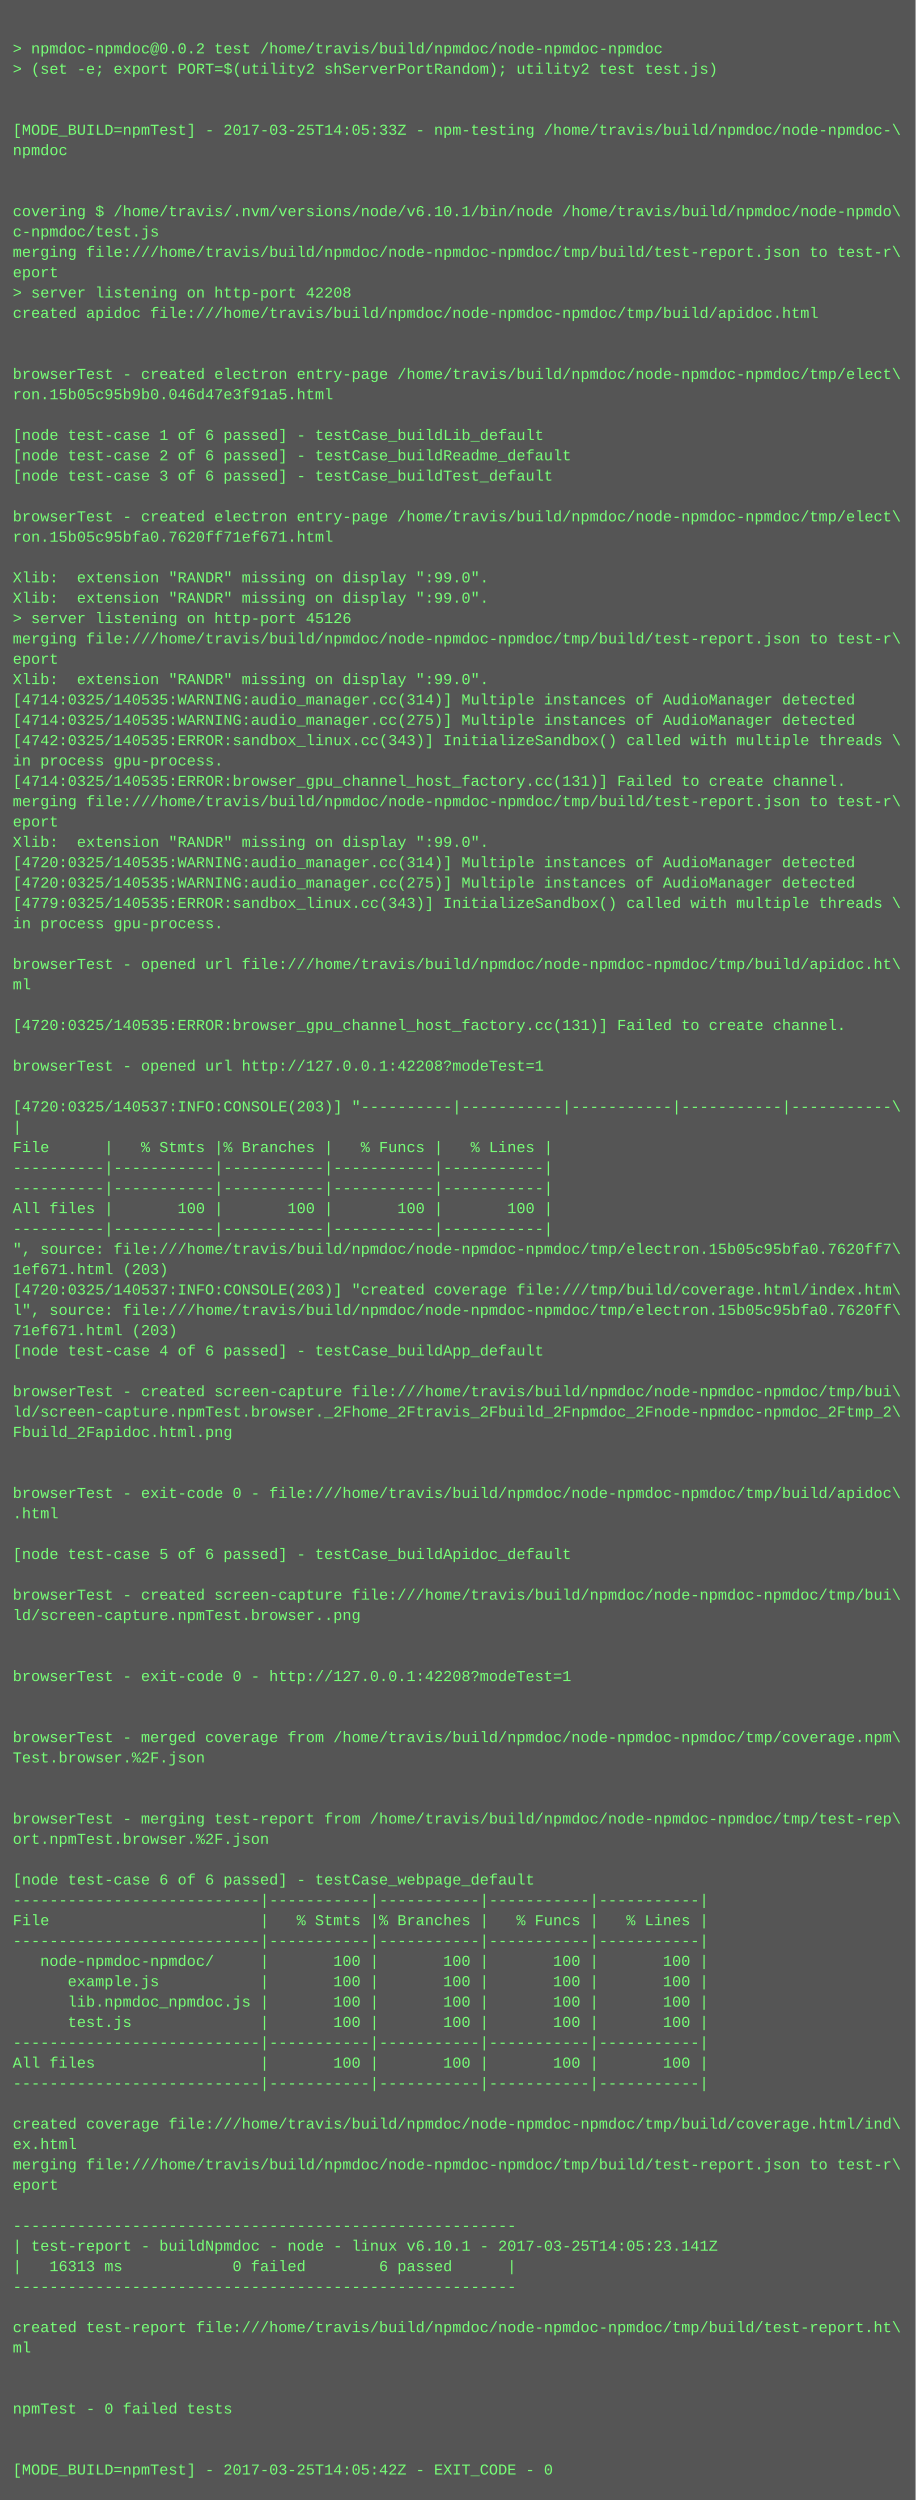
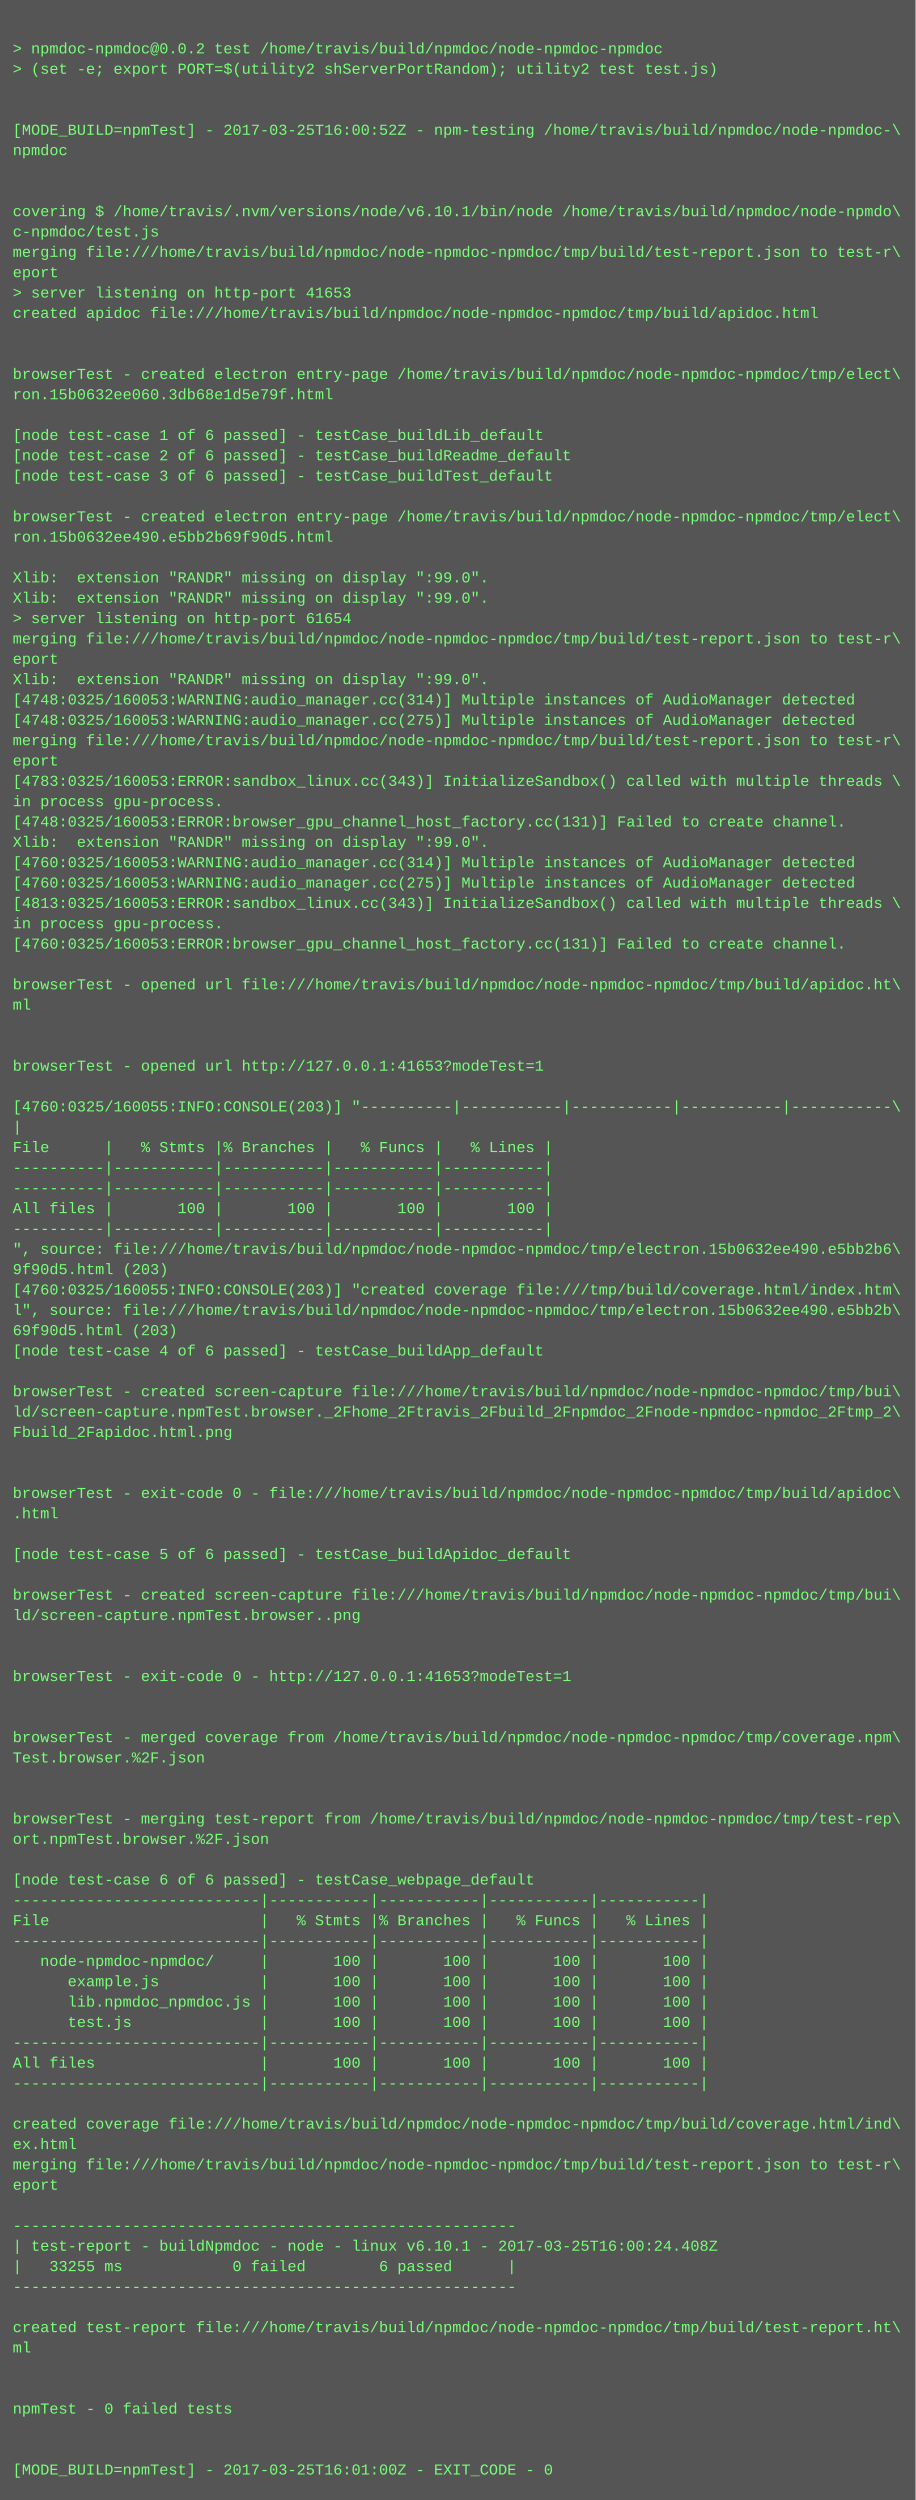
<svg xmlns="http://www.w3.org/2000/svg" height="1966" width="720">
  <rect height="1966" fill="#555" width="720" />
  <text fill="#7f7" font-family="Courier New" font-size="12" xml:space="preserve">
    <tspan x="10" y="26" />
    <tspan x="10" y="42">&gt; npmdoc-npmdoc@0.0.2 test /home/travis/build/npmdoc/node-npmdoc-npmdoc</tspan>
    <tspan x="10" y="58">&gt; (set -e; export PORT=$(utility2 shServerPortRandom); utility2 test test.js)</tspan>
    <tspan x="10" y="74" />
    <tspan x="10" y="90" />
-     <tspan x="10" y="106">[MODE_BUILD=npmTest] - 2017-03-25T14:05:33Z - npm-testing /home/travis/build/npmdoc/node-npmdoc-\</tspan>
+     <tspan x="10" y="106">[MODE_BUILD=npmTest] - 2017-03-25T16:00:52Z - npm-testing /home/travis/build/npmdoc/node-npmdoc-\</tspan>
    <tspan x="10" y="122">npmdoc</tspan>
    <tspan x="10" y="138" />
    <tspan x="10" y="154" />
    <tspan x="10" y="170">covering $ /home/travis/.nvm/versions/node/v6.10.1/bin/node /home/travis/build/npmdoc/node-npmdo\</tspan>
    <tspan x="10" y="186">c-npmdoc/test.js</tspan>
    <tspan x="10" y="202">merging file:///home/travis/build/npmdoc/node-npmdoc-npmdoc/tmp/build/test-report.json to test-r\</tspan>
    <tspan x="10" y="218">eport</tspan>
-     <tspan x="10" y="234">&gt; server listening on http-port 42208</tspan>
+     <tspan x="10" y="234">&gt; server listening on http-port 41653</tspan>
    <tspan x="10" y="250">created apidoc file:///home/travis/build/npmdoc/node-npmdoc-npmdoc/tmp/build/apidoc.html</tspan>
    <tspan x="10" y="266" />
    <tspan x="10" y="282" />
    <tspan x="10" y="298">browserTest - created electron entry-page /home/travis/build/npmdoc/node-npmdoc-npmdoc/tmp/elect\</tspan>
-     <tspan x="10" y="314">ron.15b05c95b9b0.046d47e3f91a5.html</tspan>
+     <tspan x="10" y="314">ron.15b0632ee060.3db68e1d5e79f.html</tspan>
    <tspan x="10" y="330" />
    <tspan x="10" y="346">[node test-case 1 of 6 passed] - testCase_buildLib_default</tspan>
    <tspan x="10" y="362">[node test-case 2 of 6 passed] - testCase_buildReadme_default</tspan>
    <tspan x="10" y="378">[node test-case 3 of 6 passed] - testCase_buildTest_default</tspan>
    <tspan x="10" y="394" />
    <tspan x="10" y="410">browserTest - created electron entry-page /home/travis/build/npmdoc/node-npmdoc-npmdoc/tmp/elect\</tspan>
-     <tspan x="10" y="426">ron.15b05c95bfa0.7620ff71ef671.html</tspan>
+     <tspan x="10" y="426">ron.15b0632ee490.e5bb2b69f90d5.html</tspan>
    <tspan x="10" y="442" />
    <tspan x="10" y="458">Xlib:  extension "RANDR" missing on display ":99.0".</tspan>
    <tspan x="10" y="474">Xlib:  extension "RANDR" missing on display ":99.0".</tspan>
-     <tspan x="10" y="490">&gt; server listening on http-port 45126</tspan>
+     <tspan x="10" y="490">&gt; server listening on http-port 61654</tspan>
    <tspan x="10" y="506">merging file:///home/travis/build/npmdoc/node-npmdoc-npmdoc/tmp/build/test-report.json to test-r\</tspan>
    <tspan x="10" y="522">eport</tspan>
    <tspan x="10" y="538">Xlib:  extension "RANDR" missing on display ":99.0".</tspan>
-     <tspan x="10" y="554">[4714:0325/140535:WARNING:audio_manager.cc(314)] Multiple instances of AudioManager detected</tspan>
-     <tspan x="10" y="570">[4714:0325/140535:WARNING:audio_manager.cc(275)] Multiple instances of AudioManager detected</tspan>
-     <tspan x="10" y="586">[4742:0325/140535:ERROR:sandbox_linux.cc(343)] InitializeSandbox() called with multiple threads \</tspan>
-     <tspan x="10" y="602">in process gpu-process. </tspan>
-     <tspan x="10" y="618">[4714:0325/140535:ERROR:browser_gpu_channel_host_factory.cc(131)] Failed to create channel.</tspan>
-     <tspan x="10" y="634">merging file:///home/travis/build/npmdoc/node-npmdoc-npmdoc/tmp/build/test-report.json to test-r\</tspan>
-     <tspan x="10" y="650">eport</tspan>
+     <tspan x="10" y="554">[4748:0325/160053:WARNING:audio_manager.cc(314)] Multiple instances of AudioManager detected</tspan>
+     <tspan x="10" y="570">[4748:0325/160053:WARNING:audio_manager.cc(275)] Multiple instances of AudioManager detected</tspan>
+     <tspan x="10" y="586">merging file:///home/travis/build/npmdoc/node-npmdoc-npmdoc/tmp/build/test-report.json to test-r\</tspan>
+     <tspan x="10" y="602">eport</tspan>
+     <tspan x="10" y="618">[4783:0325/160053:ERROR:sandbox_linux.cc(343)] InitializeSandbox() called with multiple threads \</tspan>
+     <tspan x="10" y="634">in process gpu-process. </tspan>
+     <tspan x="10" y="650">[4748:0325/160053:ERROR:browser_gpu_channel_host_factory.cc(131)] Failed to create channel.</tspan>
    <tspan x="10" y="666">Xlib:  extension "RANDR" missing on display ":99.0".</tspan>
-     <tspan x="10" y="682">[4720:0325/140535:WARNING:audio_manager.cc(314)] Multiple instances of AudioManager detected</tspan>
-     <tspan x="10" y="698">[4720:0325/140535:WARNING:audio_manager.cc(275)] Multiple instances of AudioManager detected</tspan>
-     <tspan x="10" y="714">[4779:0325/140535:ERROR:sandbox_linux.cc(343)] InitializeSandbox() called with multiple threads \</tspan>
+     <tspan x="10" y="682">[4760:0325/160053:WARNING:audio_manager.cc(314)] Multiple instances of AudioManager detected</tspan>
+     <tspan x="10" y="698">[4760:0325/160053:WARNING:audio_manager.cc(275)] Multiple instances of AudioManager detected</tspan>
+     <tspan x="10" y="714">[4813:0325/160053:ERROR:sandbox_linux.cc(343)] InitializeSandbox() called with multiple threads \</tspan>
    <tspan x="10" y="730">in process gpu-process. </tspan>
-     <tspan x="10" y="746" />
-     <tspan x="10" y="762">browserTest - opened url file:///home/travis/build/npmdoc/node-npmdoc-npmdoc/tmp/build/apidoc.ht\</tspan>
-     <tspan x="10" y="778">ml</tspan>
-     <tspan x="10" y="794" />
-     <tspan x="10" y="810">[4720:0325/140535:ERROR:browser_gpu_channel_host_factory.cc(131)] Failed to create channel.</tspan>
+     <tspan x="10" y="746">[4760:0325/160053:ERROR:browser_gpu_channel_host_factory.cc(131)] Failed to create channel.</tspan>
+     <tspan x="10" y="762" />
+     <tspan x="10" y="778">browserTest - opened url file:///home/travis/build/npmdoc/node-npmdoc-npmdoc/tmp/build/apidoc.ht\</tspan>
+     <tspan x="10" y="794">ml</tspan>
+     <tspan x="10" y="810" />
    <tspan x="10" y="826" />
-     <tspan x="10" y="842">browserTest - opened url http://127.0.0.1:42208?modeTest=1</tspan>
+     <tspan x="10" y="842">browserTest - opened url http://127.0.0.1:41653?modeTest=1</tspan>
    <tspan x="10" y="858" />
-     <tspan x="10" y="874">[4720:0325/140537:INFO:CONSOLE(203)] "----------|-----------|-----------|-----------|-----------\</tspan>
+     <tspan x="10" y="874">[4760:0325/160055:INFO:CONSOLE(203)] "----------|-----------|-----------|-----------|-----------\</tspan>
    <tspan x="10" y="890">|</tspan>
    <tspan x="10" y="906">File      |   % Stmts |% Branches |   % Funcs |   % Lines |</tspan>
    <tspan x="10" y="922">----------|-----------|-----------|-----------|-----------|</tspan>
    <tspan x="10" y="938">----------|-----------|-----------|-----------|-----------|</tspan>
    <tspan x="10" y="954">All files |       100 |       100 |       100 |       100 |</tspan>
    <tspan x="10" y="970">----------|-----------|-----------|-----------|-----------|</tspan>
-     <tspan x="10" y="986">", source: file:///home/travis/build/npmdoc/node-npmdoc-npmdoc/tmp/electron.15b05c95bfa0.7620ff7\</tspan>
-     <tspan x="10" y="1002">1ef671.html (203)</tspan>
-     <tspan x="10" y="1018">[4720:0325/140537:INFO:CONSOLE(203)] "created coverage file:///tmp/build/coverage.html/index.htm\</tspan>
-     <tspan x="10" y="1034">l", source: file:///home/travis/build/npmdoc/node-npmdoc-npmdoc/tmp/electron.15b05c95bfa0.7620ff\</tspan>
-     <tspan x="10" y="1050">71ef671.html (203)</tspan>
+     <tspan x="10" y="986">", source: file:///home/travis/build/npmdoc/node-npmdoc-npmdoc/tmp/electron.15b0632ee490.e5bb2b6\</tspan>
+     <tspan x="10" y="1002">9f90d5.html (203)</tspan>
+     <tspan x="10" y="1018">[4760:0325/160055:INFO:CONSOLE(203)] "created coverage file:///tmp/build/coverage.html/index.htm\</tspan>
+     <tspan x="10" y="1034">l", source: file:///home/travis/build/npmdoc/node-npmdoc-npmdoc/tmp/electron.15b0632ee490.e5bb2b\</tspan>
+     <tspan x="10" y="1050">69f90d5.html (203)</tspan>
    <tspan x="10" y="1066">[node test-case 4 of 6 passed] - testCase_buildApp_default</tspan>
    <tspan x="10" y="1082" />
    <tspan x="10" y="1098">browserTest - created screen-capture file:///home/travis/build/npmdoc/node-npmdoc-npmdoc/tmp/bui\</tspan>
    <tspan x="10" y="1114">ld/screen-capture.npmTest.browser._2Fhome_2Ftravis_2Fbuild_2Fnpmdoc_2Fnode-npmdoc-npmdoc_2Ftmp_2\</tspan>
    <tspan x="10" y="1130">Fbuild_2Fapidoc.html.png</tspan>
    <tspan x="10" y="1146" />
    <tspan x="10" y="1162" />
    <tspan x="10" y="1178">browserTest - exit-code 0 - file:///home/travis/build/npmdoc/node-npmdoc-npmdoc/tmp/build/apidoc\</tspan>
    <tspan x="10" y="1194">.html</tspan>
    <tspan x="10" y="1210" />
    <tspan x="10" y="1226">[node test-case 5 of 6 passed] - testCase_buildApidoc_default</tspan>
    <tspan x="10" y="1242" />
    <tspan x="10" y="1258">browserTest - created screen-capture file:///home/travis/build/npmdoc/node-npmdoc-npmdoc/tmp/bui\</tspan>
    <tspan x="10" y="1274">ld/screen-capture.npmTest.browser..png</tspan>
    <tspan x="10" y="1290" />
    <tspan x="10" y="1306" />
-     <tspan x="10" y="1322">browserTest - exit-code 0 - http://127.0.0.1:42208?modeTest=1</tspan>
+     <tspan x="10" y="1322">browserTest - exit-code 0 - http://127.0.0.1:41653?modeTest=1</tspan>
    <tspan x="10" y="1338" />
    <tspan x="10" y="1354" />
    <tspan x="10" y="1370">browserTest - merged coverage from /home/travis/build/npmdoc/node-npmdoc-npmdoc/tmp/coverage.npm\</tspan>
    <tspan x="10" y="1386">Test.browser.%2F.json</tspan>
    <tspan x="10" y="1402" />
    <tspan x="10" y="1418" />
    <tspan x="10" y="1434">browserTest - merging test-report from /home/travis/build/npmdoc/node-npmdoc-npmdoc/tmp/test-rep\</tspan>
    <tspan x="10" y="1450">ort.npmTest.browser.%2F.json</tspan>
    <tspan x="10" y="1466" />
    <tspan x="10" y="1482">[node test-case 6 of 6 passed] - testCase_webpage_default</tspan>
    <tspan x="10" y="1498">---------------------------|-----------|-----------|-----------|-----------|</tspan>
    <tspan x="10" y="1514">File                       |   % Stmts |% Branches |   % Funcs |   % Lines |</tspan>
    <tspan x="10" y="1530">---------------------------|-----------|-----------|-----------|-----------|</tspan>
    <tspan x="10" y="1546">   node-npmdoc-npmdoc/     |       100 |       100 |       100 |       100 |</tspan>
    <tspan x="10" y="1562">      example.js           |       100 |       100 |       100 |       100 |</tspan>
    <tspan x="10" y="1578">      lib.npmdoc_npmdoc.js |       100 |       100 |       100 |       100 |</tspan>
    <tspan x="10" y="1594">      test.js              |       100 |       100 |       100 |       100 |</tspan>
    <tspan x="10" y="1610">---------------------------|-----------|-----------|-----------|-----------|</tspan>
    <tspan x="10" y="1626">All files                  |       100 |       100 |       100 |       100 |</tspan>
    <tspan x="10" y="1642">---------------------------|-----------|-----------|-----------|-----------|</tspan>
    <tspan x="10" y="1658" />
    <tspan x="10" y="1674">created coverage file:///home/travis/build/npmdoc/node-npmdoc-npmdoc/tmp/build/coverage.html/ind\</tspan>
    <tspan x="10" y="1690">ex.html</tspan>
    <tspan x="10" y="1706">merging file:///home/travis/build/npmdoc/node-npmdoc-npmdoc/tmp/build/test-report.json to test-r\</tspan>
    <tspan x="10" y="1722">eport</tspan>
    <tspan x="10" y="1738" />
    <tspan x="10" y="1754">-------------------------------------------------------</tspan>
-     <tspan x="10" y="1770">| test-report - buildNpmdoc - node - linux v6.10.1 - 2017-03-25T14:05:23.141Z</tspan>
-     <tspan x="10" y="1786">|   16313 ms            0 failed        6 passed      |</tspan>
+     <tspan x="10" y="1770">| test-report - buildNpmdoc - node - linux v6.10.1 - 2017-03-25T16:00:24.408Z</tspan>
+     <tspan x="10" y="1786">|   33255 ms            0 failed        6 passed      |</tspan>
    <tspan x="10" y="1802">-------------------------------------------------------</tspan>
    <tspan x="10" y="1818" />
    <tspan x="10" y="1834">created test-report file:///home/travis/build/npmdoc/node-npmdoc-npmdoc/tmp/build/test-report.ht\</tspan>
    <tspan x="10" y="1850">ml</tspan>
    <tspan x="10" y="1866" />
    <tspan x="10" y="1882" />
    <tspan x="10" y="1898">npmTest - 0 failed tests</tspan>
    <tspan x="10" y="1914" />
    <tspan x="10" y="1930" />
-     <tspan x="10" y="1946">[MODE_BUILD=npmTest] - 2017-03-25T14:05:42Z - EXIT_CODE - 0</tspan>
+     <tspan x="10" y="1946">[MODE_BUILD=npmTest] - 2017-03-25T16:01:00Z - EXIT_CODE - 0</tspan>
  </text>
</svg>
